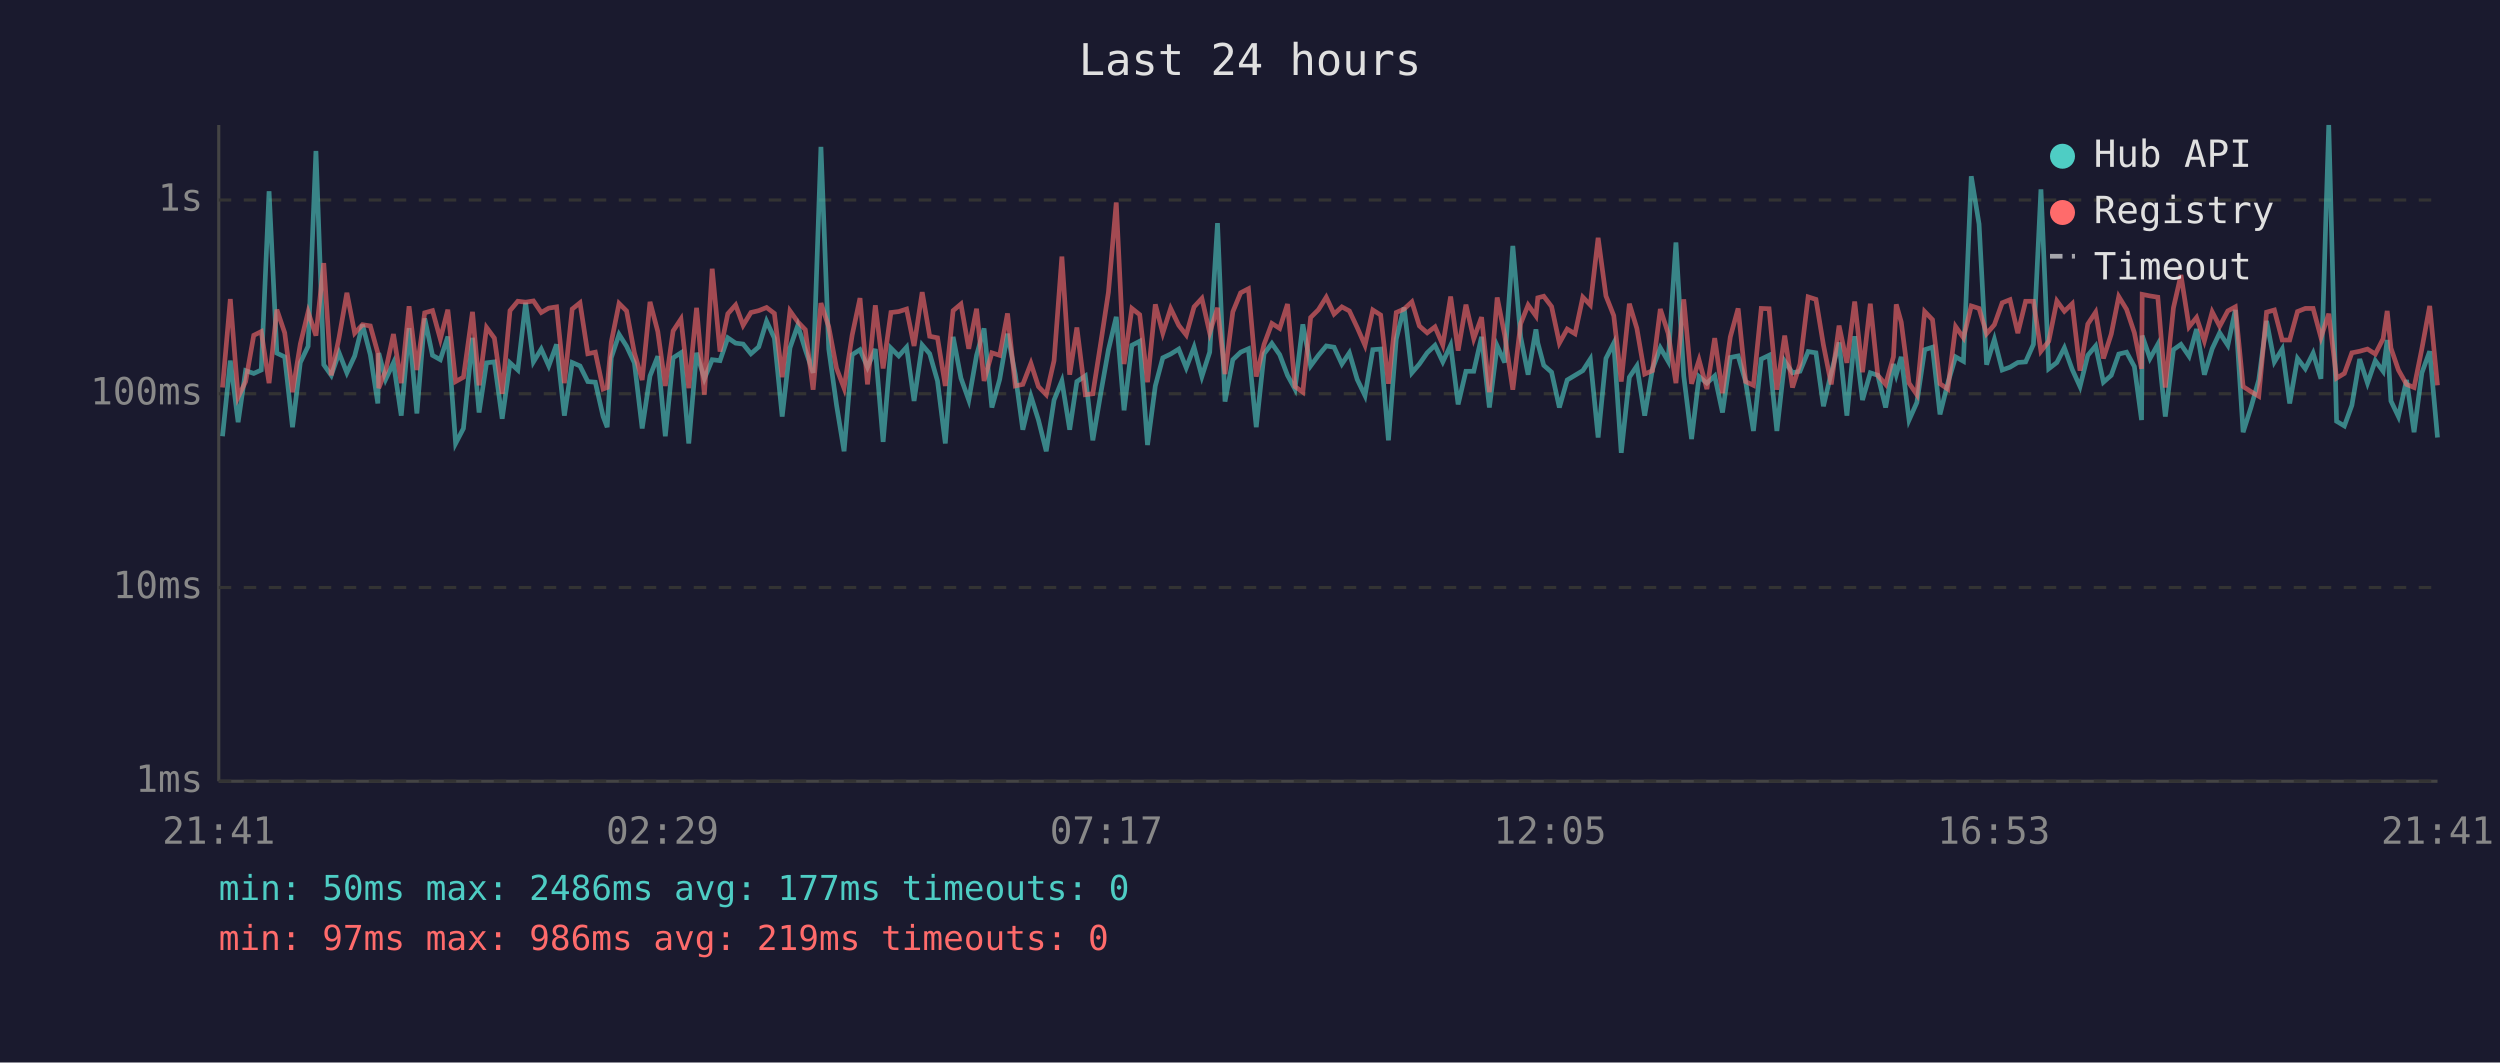
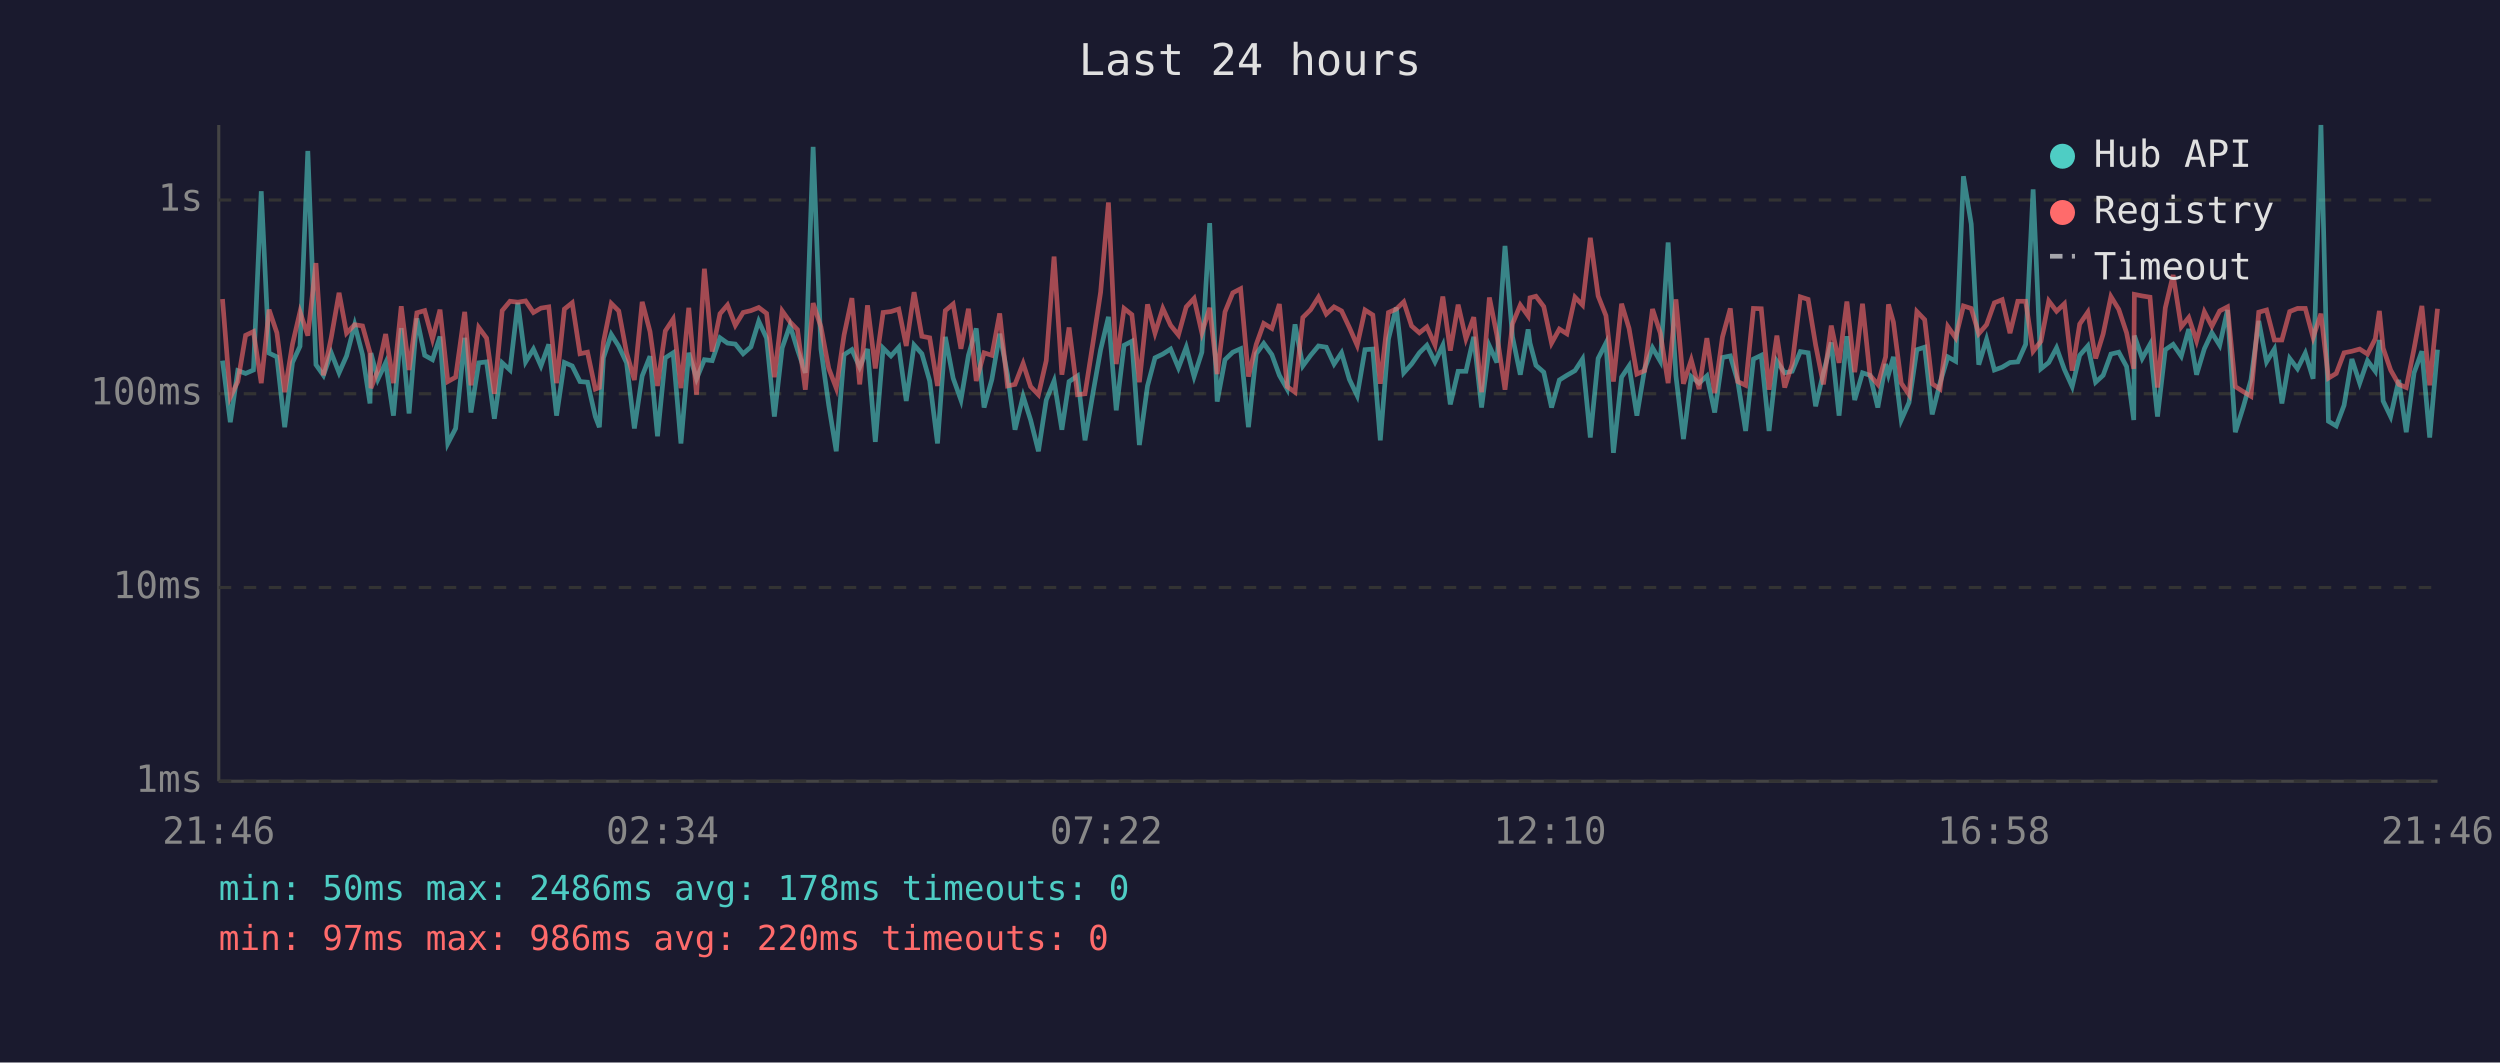
<svg xmlns="http://www.w3.org/2000/svg" viewBox="0 0 800 340" font-family="monospace" font-size="12">
  <rect width="800" height="340" fill="#1a1a2e" />
  <text x="400" y="24" fill="#e0e0e0" font-size="14" text-anchor="middle">Last 24 hours</text>
  <line x1="70" y1="40" x2="70" y2="250" stroke="#444" stroke-width="1" />
  <line x1="70" y1="250" x2="780" y2="250" stroke="#444" stroke-width="1" />
  <line x1="70" y1="250" x2="780" y2="250" stroke="#333" stroke-width="1" stroke-dasharray="4" />
  <text x="65" y="250" fill="#888" text-anchor="end" dominant-baseline="middle">1ms</text>
  <line x1="70" y1="188" x2="780" y2="188" stroke="#333" stroke-width="1" stroke-dasharray="4" />
  <text x="65" y="188" fill="#888" text-anchor="end" dominant-baseline="middle">10ms</text>
  <line x1="70" y1="126" x2="780" y2="126" stroke="#333" stroke-width="1" stroke-dasharray="4" />
  <text x="65" y="126" fill="#888" text-anchor="end" dominant-baseline="middle">100ms</text>
  <line x1="70" y1="64" x2="780" y2="64" stroke="#333" stroke-width="1" stroke-dasharray="4" />
  <text x="65" y="64" fill="#888" text-anchor="end" dominant-baseline="middle">1s</text>
-   <text x="70" y="270" fill="#888" text-anchor="middle">21:41</text>
-   <text x="212" y="270" fill="#888" text-anchor="middle">02:29</text>
-   <text x="354" y="270" fill="#888" text-anchor="middle">07:17</text>
-   <text x="496" y="270" fill="#888" text-anchor="middle">12:05</text>
-   <text x="638" y="270" fill="#888" text-anchor="middle">16:53</text>
-   <text x="780" y="270" fill="#888" text-anchor="middle">21:41</text>
-   <polyline points="71.2,139.6 73.7,115.4 76.2,135.1 78.6,118.6 81.2,119.5 83.6,118.4 86.1,61.2 88.6,113.0 91.1,114.2 93.6,136.7 96.1,116.0 98.6,110.8 101.1,48.3 103.6,116.7 106.0,120.1 108.5,112.9 111.0,119.3 113.5,113.9 116.0,103.9 118.5,113.5 120.9,129.1 121.2,113.0 123.4,121.4 125.9,116.1 128.4,133.0 130.9,105.0 133.4,132.3 135.9,101.9 138.4,113.7 140.9,115.1 143.3,107.7 145.8,141.9 148.3,137.1 151.2,108.1 153.3,132.0 155.7,116.1 158.2,115.8 160.7,134.0 163.2,116.1 165.7,118.4 168.2,96.9 170.7,115.8 173.2,111.7 175.6,117.1 178.1,110.2 180.6,133.0 183.1,116.0 185.6,117.1 188.1,122.1 190.5,122.3 193.0,133.3 194.3,136.7 195.6,114.5 198.1,107.0 200.5,110.8 203.0,116.1 205.5,137.1 208.0,120.3 210.5,114.0 212.9,139.6 215.4,114.5 217.9,112.9 220.4,141.9 222.9,112.9 225.4,121.2 227.9,115.1 230.4,115.4 232.9,108.1 235.4,109.8 237.8,110.1 240.3,113.2 242.8,111.0 245.3,102.8 247.8,108.2 250.3,133.3 252.8,111.3 255.3,104.1 257.7,111.9 260.2,119.3 262.7,47.0 265.2,111.7 267.7,129.7 270.1,144.4 272.7,113.5 275.2,111.9 277.6,117.5 280.1,111.7 282.6,141.4 285.1,111.4 287.6,113.9 290.1,111.1 292.5,128.3 295.1,110.4 297.5,113.2 300.0,121.9 302.5,141.9 305.0,107.8 307.5,121.0 310.0,128.0 312.5,113.7 314.9,105.1 317.4,130.4 319.9,121.4 322.4,106.8 324.9,119.9 327.3,137.5 329.9,126.8 332.3,134.4 334.8,144.4 337.3,128.0 339.8,121.9 342.3,137.5 344.6,122.1 347.3,120.3 349.7,140.9 352.3,125.5 354.7,111.9 357.2,101.4 359.7,131.3 362.2,110.5 364.7,109.2 367.2,142.4 369.7,123.5 372.1,114.5 374.6,113.3 377.2,111.7 379.6,117.7 382.1,111.1 384.6,120.5 387.1,112.7 389.6,71.4 392.0,128.5 394.5,115.1 397.0,112.7 399.5,111.6 402.0,136.7 404.5,113.2 407.0,109.9 409.5,113.5 412.0,120.1 414.4,124.5 416.9,103.8 419.4,117.1 421.9,113.7 424.4,110.7 426.9,111.1 429.4,116.5 431.8,112.9 434.3,121.4 436.8,126.6 439.3,111.9 441.8,111.7 444.3,140.9 446.8,108.5 449.3,98.4 451.8,119.3 454.2,116.5 456.7,112.9 459.2,110.5 461.7,115.8 464.2,110.5 466.6,129.4 469.1,118.8 471.6,118.8 474.1,107.8 476.6,130.4 479.1,110.7 481.5,116.0 484.1,78.7 486.6,107.8 489.0,119.9 491.5,105.4 492.1,109.8 494.0,116.9 496.5,119.1 499.0,130.4 501.5,121.6 504.0,120.1 506.5,118.6 508.9,114.9 511.4,140.0 513.9,114.7 516.4,109.8 518.8,144.9 521.4,120.7 523.8,117.1 526.3,133.0 528.8,118.0 531.3,111.3 533.8,115.6 536.3,77.6 538.8,120.3 541.3,140.5 543.7,120.5 546.2,122.6 548.7,120.3 551.2,132.0 553.7,114.4 556.2,113.9 558.6,122.1 561.1,137.9 563.6,114.9 566.1,113.7 568.6,137.9 571.1,115.6 573.6,119.3 576.0,118.8 578.6,112.5 581.1,112.9 583.5,130.0 586.0,119.3 588.5,109.6 591.0,133.0 593.5,107.6 596.0,128.0 598.5,119.3 600.9,120.1 603.4,130.4 605.9,116.5 606.8,119.9 608.4,114.2 610.9,134.4 613.4,128.8 615.9,111.9 618.4,111.1 620.8,132.6 623.3,122.6 625.8,114.2 628.3,115.6 630.8,56.4 633.3,71.7 635.7,116.7 638.2,108.6 640.7,118.4 643.2,117.5 645.7,116.0 648.2,115.8 650.7,110.2 653.1,60.6 655.6,118.0 658.2,116.0 660.6,111.3 663.1,118.2 665.6,123.7 668.1,113.7 670.6,110.7 673.1,122.3 675.6,120.1 678.0,113.3 680.5,112.7 683.0,117.3 685.3,134.4 685.5,107.4 688.0,114.7 690.5,110.2 692.9,133.3 695.5,111.9 697.9,110.2 700.5,114.0 702.9,105.3 705.4,119.9 707.9,111.6 710.3,106.5 712.9,110.5 715.3,99.2 717.8,138.3 720.3,130.4 722.8,121.6 725.3,102.7 727.8,115.8 730.3,111.7 732.7,129.1 735.2,114.7 737.7,118.0 740.2,113.0 742.7,121.2 745.2,40.0 747.7,134.8 750.2,136.3 752.6,129.7 755.1,114.9 757.6,122.6 760.1,115.4 762.6,118.8 763.9,108.8 765.1,128.3 767.5,133.3 770.1,121.6 772.5,138.3 775.0,119.3 777.5,112.4 780.0,140.0" fill="none" stroke="#4ecdc4" stroke-width="1.5" opacity="0.6" />
-   <polyline points="71.2,124.0 73.7,95.7 76.2,127.1 78.6,122.1 81.2,107.3 83.6,106.1 86.1,122.6 88.6,99.1 91.1,106.5 93.6,125.5 96.1,110.1 98.6,99.8 101.1,107.4 103.6,84.2 106.0,120.1 108.5,108.0 111.0,93.7 113.5,106.6 116.0,103.9 118.5,104.3 120.9,112.9 121.2,124.2 123.4,118.6 125.9,106.9 128.4,122.6 130.9,98.0 133.4,118.4 135.9,100.1 138.4,99.4 140.9,108.5 143.3,99.1 145.8,122.1 148.3,120.7 151.2,99.8 153.3,123.3 155.7,104.8 158.2,108.2 160.7,126.0 163.2,99.4 165.7,96.4 168.2,96.7 170.7,96.3 173.2,100.0 175.6,98.6 178.1,98.2 180.6,122.6 183.1,98.9 185.6,96.9 188.1,113.2 190.5,112.7 193.0,124.5 194.3,124.0 195.6,109.5 198.1,97.1 200.5,99.5 203.0,112.9 205.5,121.6 208.0,96.6 210.5,106.1 212.9,123.5 215.4,105.9 217.9,102.1 220.4,124.2 222.9,98.5 225.4,126.3 227.9,86.0 230.4,112.5 232.9,100.4 235.4,97.6 237.8,104.1 240.3,100.0 242.8,99.4 245.3,98.4 247.8,100.3 250.3,120.7 252.8,99.5 255.3,103.0 257.7,105.5 260.2,124.7 262.7,97.0 265.2,104.6 267.7,117.9 270.1,124.2 272.7,107.2 275.2,95.4 277.6,123.0 280.1,97.7 282.6,117.9 285.1,100.0 287.6,99.7 290.1,98.9 292.5,110.7 295.1,93.5 297.5,107.6 300.0,108.1 302.5,123.5 305.0,99.4 307.5,97.3 310.0,111.6 312.5,98.8 314.9,121.9 317.4,112.9 319.9,113.7 322.4,100.3 324.9,123.5 327.3,123.0 329.9,116.3 332.3,123.7 334.8,126.3 337.3,115.4 339.8,82.1 342.3,119.9 344.6,104.8 347.3,126.3 349.7,126.0 352.3,109.4 354.7,93.5 357.2,64.8 359.7,116.5 362.2,98.7 364.7,100.7 367.2,122.3 369.7,97.4 372.1,106.6 374.6,98.7 377.2,104.1 379.6,107.2 382.1,98.2 384.6,95.5 387.1,106.5 389.6,98.5 392.0,119.7 394.5,99.8 397.0,93.7 399.5,92.4 402.0,120.5 404.5,110.2 407.0,103.5 409.5,105.1 412.0,97.3 414.4,123.7 416.9,125.5 419.4,101.6 421.9,99.1 424.4,95.1 426.9,100.5 429.4,98.2 431.8,99.5 434.3,104.8 436.8,110.5 439.3,99.2 441.8,100.8 444.3,122.8 446.8,100.0 449.3,98.9 451.8,96.6 454.2,104.3 456.7,106.5 459.2,104.6 461.7,110.4 464.2,94.9 466.6,112.2 469.1,97.5 471.6,108.4 474.1,101.5 476.6,125.5 479.1,95.2 481.5,107.2 484.1,124.7 486.6,103.6 489.0,97.6 491.5,101.1 492.1,95.3 494.0,94.8 496.5,98.1 499.0,109.8 501.5,105.3 504.0,106.8 506.5,95.1 508.9,97.6 511.4,76.1 513.9,94.7 516.4,101.0 518.8,122.1 521.4,97.2 523.8,105.1 526.3,119.7 528.8,118.6 531.3,98.9 533.8,106.6 536.3,122.6 538.8,95.8 541.3,122.8 543.7,115.2 546.2,124.5 548.7,108.2 551.2,125.8 553.7,107.8 556.2,98.7 558.6,122.1 561.1,123.3 563.6,98.7 566.1,98.8 568.6,124.7 571.1,107.4 573.6,124.0 576.0,116.5 578.6,95.0 581.1,95.8 583.5,110.4 586.0,123.0 588.5,104.2 591.0,116.1 593.5,96.5 596.0,119.1 598.5,97.2 600.9,120.1 603.4,123.0 605.9,114.2 606.8,97.4 608.4,103.1 610.9,122.6 613.4,126.3 615.9,99.7 618.4,102.3 620.8,122.8 623.3,124.5 625.8,104.5 628.3,108.1 630.8,97.9 633.3,98.7 635.7,106.8 638.2,103.9 640.7,96.9 643.2,95.9 645.7,106.6 648.2,96.4 650.7,96.4 653.1,112.4 655.6,109.2 658.2,96.3 660.6,99.6 663.1,97.2 665.6,118.6 668.1,103.7 670.6,99.9 673.1,114.7 675.6,106.9 678.0,94.9 680.5,99.0 683.0,106.5 685.3,118.0 685.5,94.2 688.0,94.7 690.5,95.1 692.9,124.0 695.5,98.5 697.9,88.0 700.5,104.6 702.9,101.6 705.4,109.1 707.9,99.8 710.3,104.4 712.9,99.5 715.3,98.2 717.8,123.7 720.3,125.3 722.8,126.8 725.3,99.9 727.8,99.2 730.3,108.8 732.7,108.8 735.2,99.7 737.7,98.7 740.2,98.7 742.7,108.0 745.2,100.4 747.7,121.0 750.2,119.5 752.6,112.9 755.1,112.4 757.6,111.7 760.1,113.3 762.6,108.4 763.9,99.5 765.1,111.4 767.5,118.4 770.1,123.0 772.5,124.0 775.0,111.6 777.5,97.9 780.0,123.3" fill="none" stroke="#ff6b6b" stroke-width="1.5" opacity="0.6" />
+   <text x="70" y="270" fill="#888" text-anchor="middle">21:46</text>
+   <text x="212" y="270" fill="#888" text-anchor="middle">02:34</text>
+   <text x="354" y="270" fill="#888" text-anchor="middle">07:22</text>
+   <text x="496" y="270" fill="#888" text-anchor="middle">12:10</text>
+   <text x="638" y="270" fill="#888" text-anchor="middle">16:58</text>
+   <text x="780" y="270" fill="#888" text-anchor="middle">21:46</text>
+   <polyline points="71.2,115.4 73.7,135.1 76.1,118.6 78.6,119.5 81.1,118.4 83.6,61.2 86.1,113.0 88.6,114.2 91.1,136.7 93.6,116.0 96.0,110.8 98.5,48.3 101.1,116.7 103.5,120.1 106.0,112.9 108.5,119.3 110.9,113.9 113.5,103.9 116.0,113.5 118.4,129.1 118.7,113.0 120.9,121.4 123.4,116.1 125.9,133.0 128.4,105.0 130.9,132.3 133.4,101.9 135.9,113.7 138.4,115.1 140.8,107.7 143.3,141.9 145.8,137.1 148.7,108.1 150.7,132.0 153.2,116.1 155.7,115.8 158.2,134.0 160.7,116.1 163.2,118.4 165.7,96.9 168.2,115.8 170.7,111.7 173.1,117.1 175.6,110.2 178.1,133.0 180.6,116.0 183.1,117.1 185.6,122.1 188.0,122.3 190.5,133.3 191.8,136.7 193.1,114.5 195.6,107.0 198.0,110.8 200.5,116.1 203.0,137.1 205.5,120.3 208.0,114.0 210.4,139.6 212.9,114.5 215.4,112.9 217.9,141.9 220.4,112.9 222.9,121.2 225.4,115.1 227.9,115.4 230.4,108.1 232.8,109.8 235.3,110.1 237.8,113.2 240.3,111.0 242.8,102.8 245.3,108.2 247.8,133.3 250.3,111.3 252.8,104.1 255.2,111.9 257.7,119.3 260.2,47.0 262.7,111.7 265.2,129.7 267.6,144.4 270.1,113.5 272.6,111.9 275.1,117.5 277.6,111.7 280.1,141.4 282.6,111.4 285.1,113.9 287.6,111.1 290.0,128.3 292.5,110.4 295.0,113.2 297.5,121.9 300.0,141.9 302.5,107.8 305.0,121.0 307.5,128.0 309.9,113.7 312.4,105.1 314.9,130.4 317.4,121.4 319.9,106.8 322.4,119.9 324.8,137.5 327.4,126.8 329.8,134.4 332.3,144.4 334.8,128.0 337.3,121.9 339.8,137.5 342.1,122.1 344.8,120.3 347.2,140.9 349.8,125.5 352.2,111.9 354.7,101.4 357.2,131.3 359.7,110.5 362.2,109.2 364.6,142.4 367.2,123.5 369.6,114.5 372.1,113.3 374.6,111.7 377.1,117.7 379.6,111.1 382.1,120.5 384.6,112.7 387.1,71.4 389.5,128.5 392.0,115.1 394.5,112.7 397.0,111.6 399.5,136.7 402.0,113.2 404.4,109.9 407.0,113.5 409.4,120.1 411.9,124.5 414.4,103.8 416.9,117.1 419.4,113.7 421.9,110.7 424.4,111.1 426.9,116.5 429.3,112.9 431.8,121.4 434.3,126.6 436.8,111.9 439.3,111.7 441.7,140.9 444.3,108.5 446.8,98.4 449.2,119.3 451.7,116.5 454.2,112.9 456.6,110.5 459.2,115.8 461.7,110.5 464.1,129.4 466.6,118.8 469.1,118.8 471.6,107.8 474.1,130.4 476.6,110.7 479.0,116.0 481.6,78.7 484.0,107.8 486.5,119.9 489.0,105.4 489.6,109.8 491.5,116.9 494.0,119.1 496.5,130.4 499.0,121.6 501.4,120.1 504.0,118.6 506.4,114.9 508.9,140.0 511.4,114.7 513.9,109.8 516.3,144.9 518.9,120.7 521.3,117.1 523.8,133.0 526.3,118.0 528.8,111.3 531.3,115.6 533.8,77.6 536.3,120.3 538.7,140.5 541.2,120.5 543.7,122.6 546.2,120.3 548.7,132.0 551.2,114.4 553.7,113.9 556.1,122.1 558.6,137.9 561.1,114.9 563.6,113.7 566.1,137.9 568.6,115.6 571.1,119.3 573.5,118.8 576.1,112.5 578.6,112.9 581.0,130.0 583.5,119.3 586.0,109.6 588.5,133.0 591.0,107.6 593.5,128.0 596.0,119.3 598.4,120.1 600.9,130.4 603.4,116.5 604.3,119.9 605.9,114.2 608.4,134.4 610.9,128.8 613.4,111.9 615.9,111.1 618.3,132.6 620.8,122.6 623.3,114.2 625.8,115.6 628.3,56.4 630.8,71.7 633.2,116.7 635.7,108.6 638.2,118.4 640.7,117.5 643.2,116.0 645.7,115.8 648.2,110.2 650.6,60.6 653.1,118.0 655.6,116.0 658.1,111.3 660.6,118.2 663.1,123.7 665.5,113.7 668.1,110.7 670.6,122.3 673.0,120.1 675.5,113.3 678.0,112.7 680.5,117.3 682.8,134.4 683.0,107.4 685.5,114.7 688.0,110.2 690.4,133.3 692.9,111.9 695.4,110.2 698.0,114.0 700.4,105.3 702.9,119.9 705.4,111.6 707.8,106.5 710.3,110.5 712.8,99.2 715.3,138.3 717.8,130.4 720.3,121.6 722.8,102.7 725.3,115.8 727.8,111.7 730.2,129.1 732.7,114.7 735.2,118.0 737.7,113.0 740.2,121.2 742.7,40.0 745.1,134.8 747.6,136.3 750.1,129.7 752.6,114.9 755.1,122.6 757.6,115.4 760.1,118.8 761.4,108.8 762.6,128.3 765.0,133.3 767.6,121.6 770.0,138.3 772.5,119.3 775.0,112.4 777.5,140.0 780.0,111.9" fill="none" stroke="#4ecdc4" stroke-width="1.5" opacity="0.6" />
+   <polyline points="71.2,95.7 73.7,127.1 76.1,122.1 78.6,107.3 81.1,106.1 83.6,122.6 86.1,99.1 88.6,106.5 91.1,125.5 93.6,110.1 96.0,99.8 98.5,107.4 101.1,84.2 103.5,120.1 106.0,108.0 108.5,93.7 110.9,106.6 113.5,103.9 116.0,104.3 118.4,112.9 118.7,124.2 120.9,118.6 123.4,106.9 125.9,122.6 128.4,98.0 130.9,118.4 133.4,100.1 135.9,99.4 138.4,108.5 140.8,99.1 143.3,122.1 145.8,120.7 148.7,99.8 150.7,123.3 153.2,104.8 155.7,108.2 158.2,126.0 160.7,99.4 163.2,96.4 165.7,96.7 168.2,96.3 170.7,100.0 173.1,98.6 175.6,98.2 178.1,122.6 180.6,98.9 183.1,96.9 185.6,113.2 188.0,112.7 190.5,124.5 191.8,124.0 193.1,109.5 195.6,97.1 198.0,99.5 200.5,112.9 203.0,121.6 205.5,96.6 208.0,106.1 210.4,123.5 212.9,105.9 215.4,102.1 217.9,124.2 220.4,98.5 222.9,126.3 225.4,86.0 227.9,112.5 230.4,100.4 232.8,97.6 235.3,104.1 237.8,100.0 240.3,99.4 242.8,98.4 245.3,100.3 247.8,120.7 250.3,99.5 252.8,103.0 255.2,105.5 257.7,124.7 260.2,97.0 262.7,104.6 265.2,117.9 267.6,124.2 270.1,107.2 272.6,95.4 275.1,123.0 277.6,97.7 280.1,117.9 282.6,100.0 285.1,99.7 287.6,98.9 290.0,110.7 292.5,93.5 295.0,107.6 297.5,108.1 300.0,123.5 302.5,99.4 305.0,97.3 307.5,111.6 309.9,98.8 312.4,121.9 314.9,112.9 317.4,113.7 319.9,100.3 322.4,123.5 324.8,123.0 327.4,116.3 329.8,123.7 332.3,126.3 334.8,115.4 337.3,82.1 339.8,119.9 342.1,104.8 344.8,126.3 347.2,126.0 349.8,109.4 352.2,93.5 354.7,64.8 357.2,116.5 359.7,98.7 362.2,100.7 364.6,122.3 367.2,97.4 369.6,106.6 372.1,98.7 374.6,104.1 377.1,107.2 379.6,98.2 382.1,95.5 384.6,106.5 387.1,98.5 389.5,119.7 392.0,99.8 394.5,93.7 397.0,92.4 399.5,120.5 402.0,110.2 404.4,103.5 407.0,105.1 409.4,97.3 411.9,123.7 414.4,125.5 416.9,101.6 419.4,99.1 421.9,95.1 424.4,100.5 426.9,98.2 429.3,99.5 431.8,104.8 434.3,110.5 436.8,99.2 439.3,100.8 441.7,122.8 444.3,100.0 446.8,98.9 449.2,96.6 451.7,104.3 454.2,106.5 456.6,104.6 459.2,110.4 461.7,94.9 464.1,112.2 466.6,97.5 469.1,108.4 471.6,101.5 474.1,125.5 476.6,95.2 479.0,107.2 481.6,124.7 484.0,103.6 486.5,97.6 489.0,101.1 489.6,95.3 491.5,94.8 494.0,98.1 496.5,109.8 499.0,105.3 501.4,106.8 504.0,95.1 506.4,97.6 508.9,76.1 511.4,94.7 513.9,101.0 516.3,122.1 518.9,97.2 521.3,105.1 523.8,119.7 526.3,118.6 528.8,98.9 531.3,106.6 533.8,122.6 536.3,95.8 538.7,122.8 541.2,115.2 543.7,124.5 546.2,108.2 548.7,125.8 551.2,107.8 553.7,98.7 556.1,122.1 558.6,123.3 561.1,98.7 563.6,98.8 566.1,124.7 568.6,107.4 571.1,124.0 573.5,116.5 576.1,95.0 578.6,95.8 581.0,110.4 583.5,123.0 586.0,104.2 588.5,116.1 591.0,96.5 593.5,119.1 596.0,97.2 598.4,120.1 600.9,123.0 603.4,114.2 604.3,97.4 605.9,103.1 608.4,122.6 610.9,126.3 613.4,99.7 615.9,102.3 618.3,122.8 620.8,124.5 623.3,104.5 625.8,108.1 628.3,97.9 630.8,98.7 633.2,106.8 635.7,103.9 638.2,96.9 640.7,95.9 643.2,106.6 645.7,96.4 648.2,96.4 650.6,112.4 653.1,109.2 655.6,96.3 658.1,99.6 660.6,97.2 663.1,118.6 665.5,103.7 668.1,99.9 670.6,114.7 673.0,106.9 675.5,94.9 678.0,99.0 680.5,106.5 682.8,118.0 683.0,94.2 685.5,94.7 688.0,95.1 690.4,124.0 692.9,98.5 695.4,88.0 698.0,104.6 700.4,101.6 702.9,109.1 705.4,99.8 707.8,104.4 710.3,99.5 712.8,98.2 715.3,123.7 717.8,125.3 720.3,126.8 722.8,99.9 725.3,99.2 727.8,108.8 730.2,108.8 732.7,99.7 735.2,98.7 737.7,98.7 740.2,108.0 742.7,100.4 745.1,121.0 747.6,119.5 750.1,112.9 752.6,112.4 755.1,111.7 757.6,113.3 760.1,108.4 761.4,99.5 762.6,111.4 765.0,118.4 767.6,123.0 770.0,124.0 772.5,111.6 775.0,97.9 777.5,123.3 780.0,98.8" fill="none" stroke="#ff6b6b" stroke-width="1.5" opacity="0.6" />
  <circle cx="660" cy="50" r="4" fill="#4ecdc4" />
  <text x="670" y="50" fill="#e0e0e0" dominant-baseline="middle">Hub API</text>
  <circle cx="660" cy="68" r="4" fill="#ff6b6b" />
  <text x="670" y="68" fill="#e0e0e0" dominant-baseline="middle">Registry</text>
  <line x1="656" y1="82" x2="664" y2="82" stroke="#e0e0e0" stroke-width="1.5" stroke-dasharray="4,3" opacity="0.7" />
  <text x="670" y="86" fill="#e0e0e0" dominant-baseline="middle">Timeout</text>
-   <text x="70" y="288" fill="#4ecdc4" font-size="11">min: 50ms  max: 2486ms  avg: 177ms  timeouts: 0</text>
-   <text x="70" y="304" fill="#ff6b6b" font-size="11">min: 97ms  max: 986ms  avg: 219ms  timeouts: 0</text>
+   <text x="70" y="288" fill="#4ecdc4" font-size="11">min: 50ms  max: 2486ms  avg: 178ms  timeouts: 0</text>
+   <text x="70" y="304" fill="#ff6b6b" font-size="11">min: 97ms  max: 986ms  avg: 220ms  timeouts: 0</text>
</svg>
